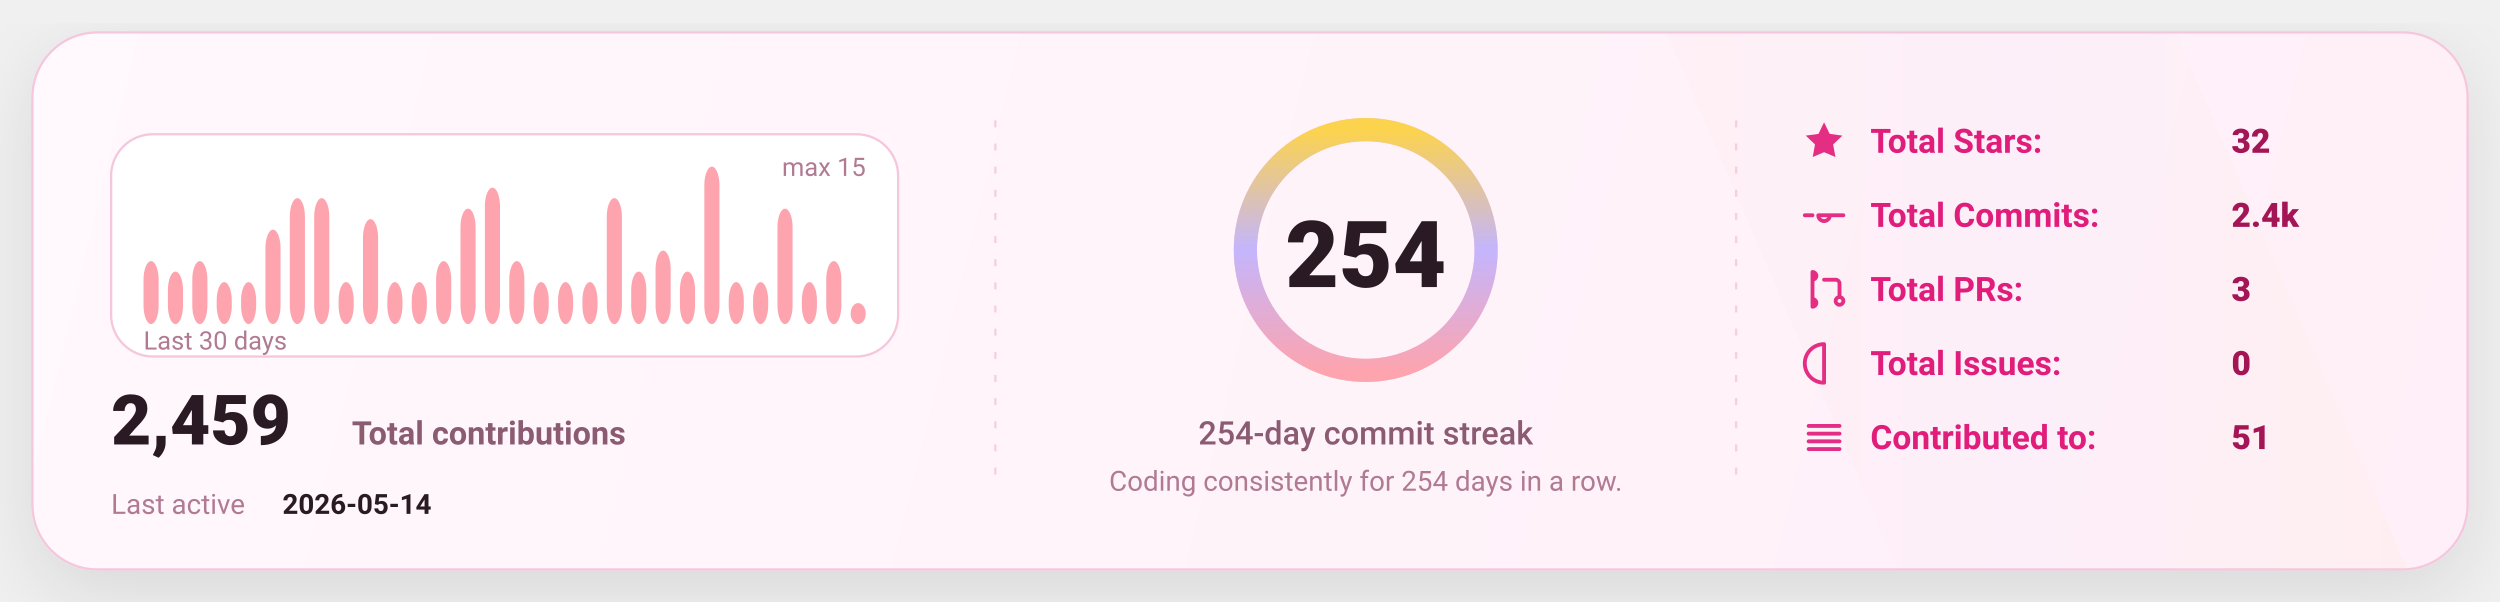
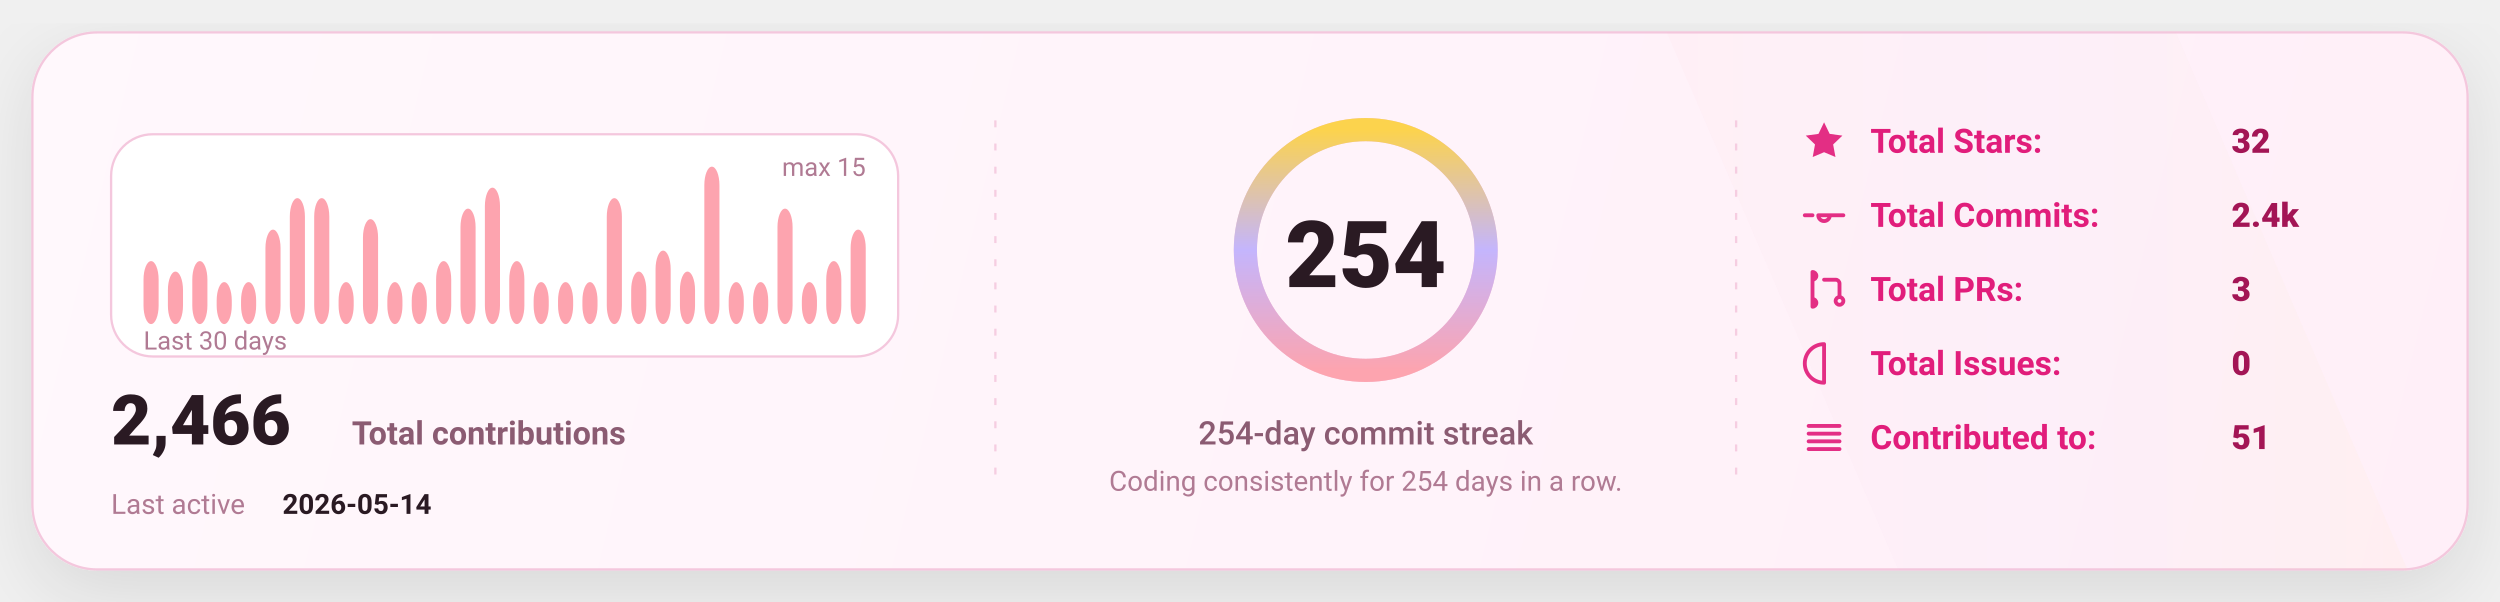
<svg xmlns="http://www.w3.org/2000/svg" width="1080" height="260" viewBox="0 0 1080 260" fill="none" role="img" aria-label="GitHub stats card">
  <defs>
    <linearGradient id="bg" x1="0" y1="0" x2="1080" y2="260" gradientUnits="userSpaceOnUse">
      <stop stop-color="#FFF8FC" />
      <stop offset="1" stop-color="#FFEFF8" />
    </linearGradient>
    <linearGradient id="accent" x1="0" y1="0" x2="1" y2="0">
      <stop offset="0" stop-color="#FDA4AF" />
      <stop offset="0.5" stop-color="#C4B5FD" />
      <stop offset="1" stop-color="#FCD34D" />
    </linearGradient>
    <linearGradient id="chartFill" x1="0" y1="0" x2="0" y2="1">
      <stop stop-color="#FDA4AF" stop-opacity="0.18" />
      <stop offset="1" stop-color="#FDA4AF" stop-opacity="0" />
    </linearGradient>
    <filter id="shadow" x="-20%" y="-20%" width="140%" height="140%">
      <feDropShadow dx="0" dy="10" stdDeviation="16" flood-color="#000000" flood-opacity="0.1" />
    </filter>
    <style>
      text { font-family: "Comic Sans MS","Trebuchet MS","Segoe UI",system-ui,-apple-system,Roboto,Helvetica,Arial,sans-serif; dominant-baseline: alphabetic; }
    </style>
  </defs>
  <rect x="14" y="14" width="1052" height="232" rx="28" fill="url(#bg)" stroke="#F4C7DD" stroke-width="1" filter="url(#shadow)" />
  <path d="M720 14     L940 14     L1040 246     L820 246 Z" fill="url(#accent)" opacity="0.04" />
  <line x1="430" y1="52" x2="430" y2="208" stroke="#F4C7DD" stroke-width="1" stroke-dasharray="3 7" opacity="0.85" />
  <line x1="430" y1="52" x2="430" y2="208" stroke="url(#accent)" stroke-width="1.4" stroke-dasharray="2 7" opacity="0.65" />
  <line x1="750" y1="52" x2="750" y2="208" stroke="#F4C7DD" stroke-width="1" stroke-dasharray="3 7" opacity="0.85" />
  <line x1="750" y1="52" x2="750" y2="208" stroke="url(#accent)" stroke-width="1.4" stroke-dasharray="2 7" opacity="0.65" />
  <g transform="translate(48,58)">
    <rect x="0" y="0" width="340" height="96" rx="18" fill="#FFFFFF" stroke="#F4C7DD" />
    <rect x="14.00" y="54.80" width="6.53" height="27.20" rx="8.00" fill="#FDA4AF" />
    <rect x="24.53" y="59.33" width="6.53" height="22.67" rx="8.00" fill="#FDA4AF" />
    <rect x="35.07" y="54.80" width="6.53" height="27.20" rx="8.00" fill="#FDA4AF" />
    <rect x="45.60" y="63.87" width="6.53" height="18.13" rx="8.00" fill="#FDA4AF" />
    <rect x="56.13" y="63.87" width="6.53" height="18.13" rx="8.00" fill="#FDA4AF" />
    <rect x="66.67" y="41.20" width="6.53" height="40.80" rx="8.00" fill="#FDA4AF" />
    <rect x="77.20" y="27.60" width="6.53" height="54.40" rx="8.00" fill="#FDA4AF" />
    <rect x="87.73" y="27.60" width="6.53" height="54.40" rx="8.00" fill="#FDA4AF" />
    <rect x="98.27" y="63.87" width="6.53" height="18.13" rx="8.00" fill="#FDA4AF" />
    <rect x="108.80" y="36.67" width="6.53" height="45.33" rx="8.00" fill="#FDA4AF" />
    <rect x="119.33" y="63.87" width="6.53" height="18.13" rx="8.00" fill="#FDA4AF" />
    <rect x="129.87" y="63.87" width="6.53" height="18.13" rx="8.00" fill="#FDA4AF" />
    <rect x="140.40" y="54.80" width="6.53" height="27.20" rx="8.00" fill="#FDA4AF" />
    <rect x="150.93" y="32.13" width="6.53" height="49.87" rx="8.00" fill="#FDA4AF" />
    <rect x="161.47" y="23.07" width="6.53" height="58.93" rx="8.00" fill="#FDA4AF" />
    <rect x="172.00" y="54.80" width="6.53" height="27.20" rx="8.00" fill="#FDA4AF" />
    <rect x="182.53" y="63.87" width="6.53" height="18.13" rx="8.00" fill="#FDA4AF" />
    <rect x="193.07" y="63.87" width="6.53" height="18.13" rx="8.00" fill="#FDA4AF" />
    <rect x="203.60" y="63.87" width="6.53" height="18.13" rx="8.00" fill="#FDA4AF" />
    <rect x="214.13" y="27.60" width="6.53" height="54.40" rx="8.00" fill="#FDA4AF" />
    <rect x="224.67" y="59.33" width="6.53" height="22.67" rx="8.00" fill="#FDA4AF" />
    <rect x="235.20" y="50.27" width="6.53" height="31.73" rx="8.00" fill="#FDA4AF" />
    <rect x="245.73" y="59.33" width="6.53" height="22.67" rx="8.00" fill="#FDA4AF" />
    <rect x="256.27" y="14.00" width="6.53" height="68.00" rx="8.00" fill="#FDA4AF" />
    <rect x="266.80" y="63.87" width="6.53" height="18.13" rx="8.00" fill="#FDA4AF" />
    <rect x="277.33" y="63.87" width="6.53" height="18.13" rx="8.00" fill="#FDA4AF" />
    <rect x="287.87" y="32.13" width="6.53" height="49.87" rx="8.00" fill="#FDA4AF" />
    <rect x="298.40" y="63.87" width="6.53" height="18.13" rx="8.00" fill="#FDA4AF" />
    <rect x="308.93" y="54.80" width="6.53" height="27.20" rx="8.00" fill="#FDA4AF" />
-     <rect x="319.47" y="72.93" width="6.53" height="9.07" rx="8.00" fill="#FDA4AF" />
+     <rect x="319.47" y="41.20" width="6.53" height="40.80" rx="8.00" fill="#FDA4AF" />
    <text x="14" y="93.00" fill="#B07A93" font-size="11">
      Last 30 days
    </text>
    <text x="326.00" y="18" text-anchor="end" fill="#B07A93" font-size="11">
      max 15
    </text>
    <g transform="translate(0,134)">
      <text x="0" y="0" fill="#2A1A23" font-size="30" font-weight="820">
-         2,459
+         2,466
      </text>
      <text x="104" y="0" fill="#8B5B72" font-size="14" font-weight="650">
        Total contributions
      </text>
      <text x="0" y="30" fill="#B07A93" font-size="12">
        Last active
      </text>
      <text x="74" y="30" fill="#2A1A23" font-size="12" font-weight="700">
        2026-05-14
      </text>
    </g>
  </g>
  <g>
    <circle cx="590" cy="108" r="52" stroke="#F4C7DD" stroke-width="10" />
    <circle cx="590" cy="108" r="52" stroke="url(#accent)" stroke-width="10" stroke-linecap="round" stroke-dasharray="326.73 326.73" transform="rotate(-90 590 108)" />
    <text x="590" y="124.00" text-anchor="middle" fill="#2A1A23" font-size="40" font-weight="900">
      254
    </text>
    <text x="590" y="192.00" text-anchor="middle" fill="#8B5B72" font-size="14" font-weight="450">
      254-day commit streak
    </text>
    <text x="590" y="212.00" text-anchor="middle" fill="#B07A93" font-size="12" font-weight="420">
      Coding consistently for 254 days in a row.
    </text>
  </g>
  <g transform="translate(778,66)">
    <g transform="translate(0,0)">
      <g transform="translate(0,-15)">
        <svg x="0" y="0" width="20" height="20" viewBox="0 0 24 24" fill="none">
          <path d="M12 2.2l2.9 6 6.6.9-4.8 4.6 1.2 6.5L12 17.7 6.1 20.2l1.2-6.5-4.8-4.6 6.6-.9L12 2.2z" fill="#E11D7B" opacity="0.92" />
        </svg>
      </g>
      <text x="30" y="0" fill="#E11D7B" font-size="14.5" font-weight="650">
            Total Stars:
          </text>
      <text x="186" y="0" fill="#A31555" font-size="14.5" font-weight="850">
            32
          </text>
    </g>
    <g transform="translate(0,32)">
      <g transform="translate(0,-15)">
        <svg x="0" y="0" width="20" height="20" viewBox="0 0 24 24" fill="none">
          <path d="M9 12a3 3 0 1 0 6 0Zm-7 0h4m8 0h8" stroke="#E11D7B" stroke-width="2" stroke-linecap="round" stroke-linejoin="round" opacity="0.92" />
        </svg>
      </g>
      <text x="30" y="0" fill="#E11D7B" font-size="14.5" font-weight="650">
            Total Commits:
          </text>
      <text x="186" y="0" fill="#A31555" font-size="14.5" font-weight="850">
            2.4k
          </text>
    </g>
    <g transform="translate(0,64)">
      <g transform="translate(0,-15)">
        <svg x="0" y="0" width="20" height="20" viewBox="0 0 24 24" fill="none">
          <path d="M6 4v16m0-13a2 2 0 1 0 0-4Zm0 14a2 2 0 1 0 0-4Zm6-14h6a2 2 0 0 1 2 2v7m0 0a2 2 0 1 0 0 4 2 2 0 0 0 0-4Z" stroke="#E11D7B" stroke-width="2" stroke-linecap="round" stroke-linejoin="round" opacity="0.92" />
        </svg>
      </g>
      <text x="30" y="0" fill="#E11D7B" font-size="14.5" font-weight="650">
            Total PRs:
          </text>
      <text x="186" y="0" fill="#A31555" font-size="14.5" font-weight="850">
            3
          </text>
    </g>
    <g transform="translate(0,96)">
      <g transform="translate(0,-15)">
        <svg x="0" y="0" width="20" height="20" viewBox="0 0 24 24" fill="none">
          <path d="M12 2a10 10 0 1 0 0 20Zm0 6v6m0 4h.01" stroke="#E11D7B" stroke-width="2" stroke-linecap="round" stroke-linejoin="round" opacity="0.92" />
        </svg>
      </g>
      <text x="30" y="0" fill="#E11D7B" font-size="14.5" font-weight="650">
            Total Issues:
          </text>
      <text x="186" y="0" fill="#A31555" font-size="14.5" font-weight="850">
            0
          </text>
    </g>
    <g transform="translate(0,128)">
      <g transform="translate(0,-15)">
        <svg x="0" y="0" width="20" height="20" viewBox="0 0 24 24" fill="none">
          <path d="M4 6h16M4 10h16M4 14h16M4 18h16" stroke="#E11D7B" stroke-width="2" stroke-linecap="round" stroke-linejoin="round" opacity="0.92" />
        </svg>
      </g>
      <text x="30" y="0" fill="#E11D7B" font-size="14.5" font-weight="650">
            Contributed to:
          </text>
      <text x="186" y="0" fill="#A31555" font-size="14.5" font-weight="850">
            51
          </text>
    </g>
  </g>
</svg>
